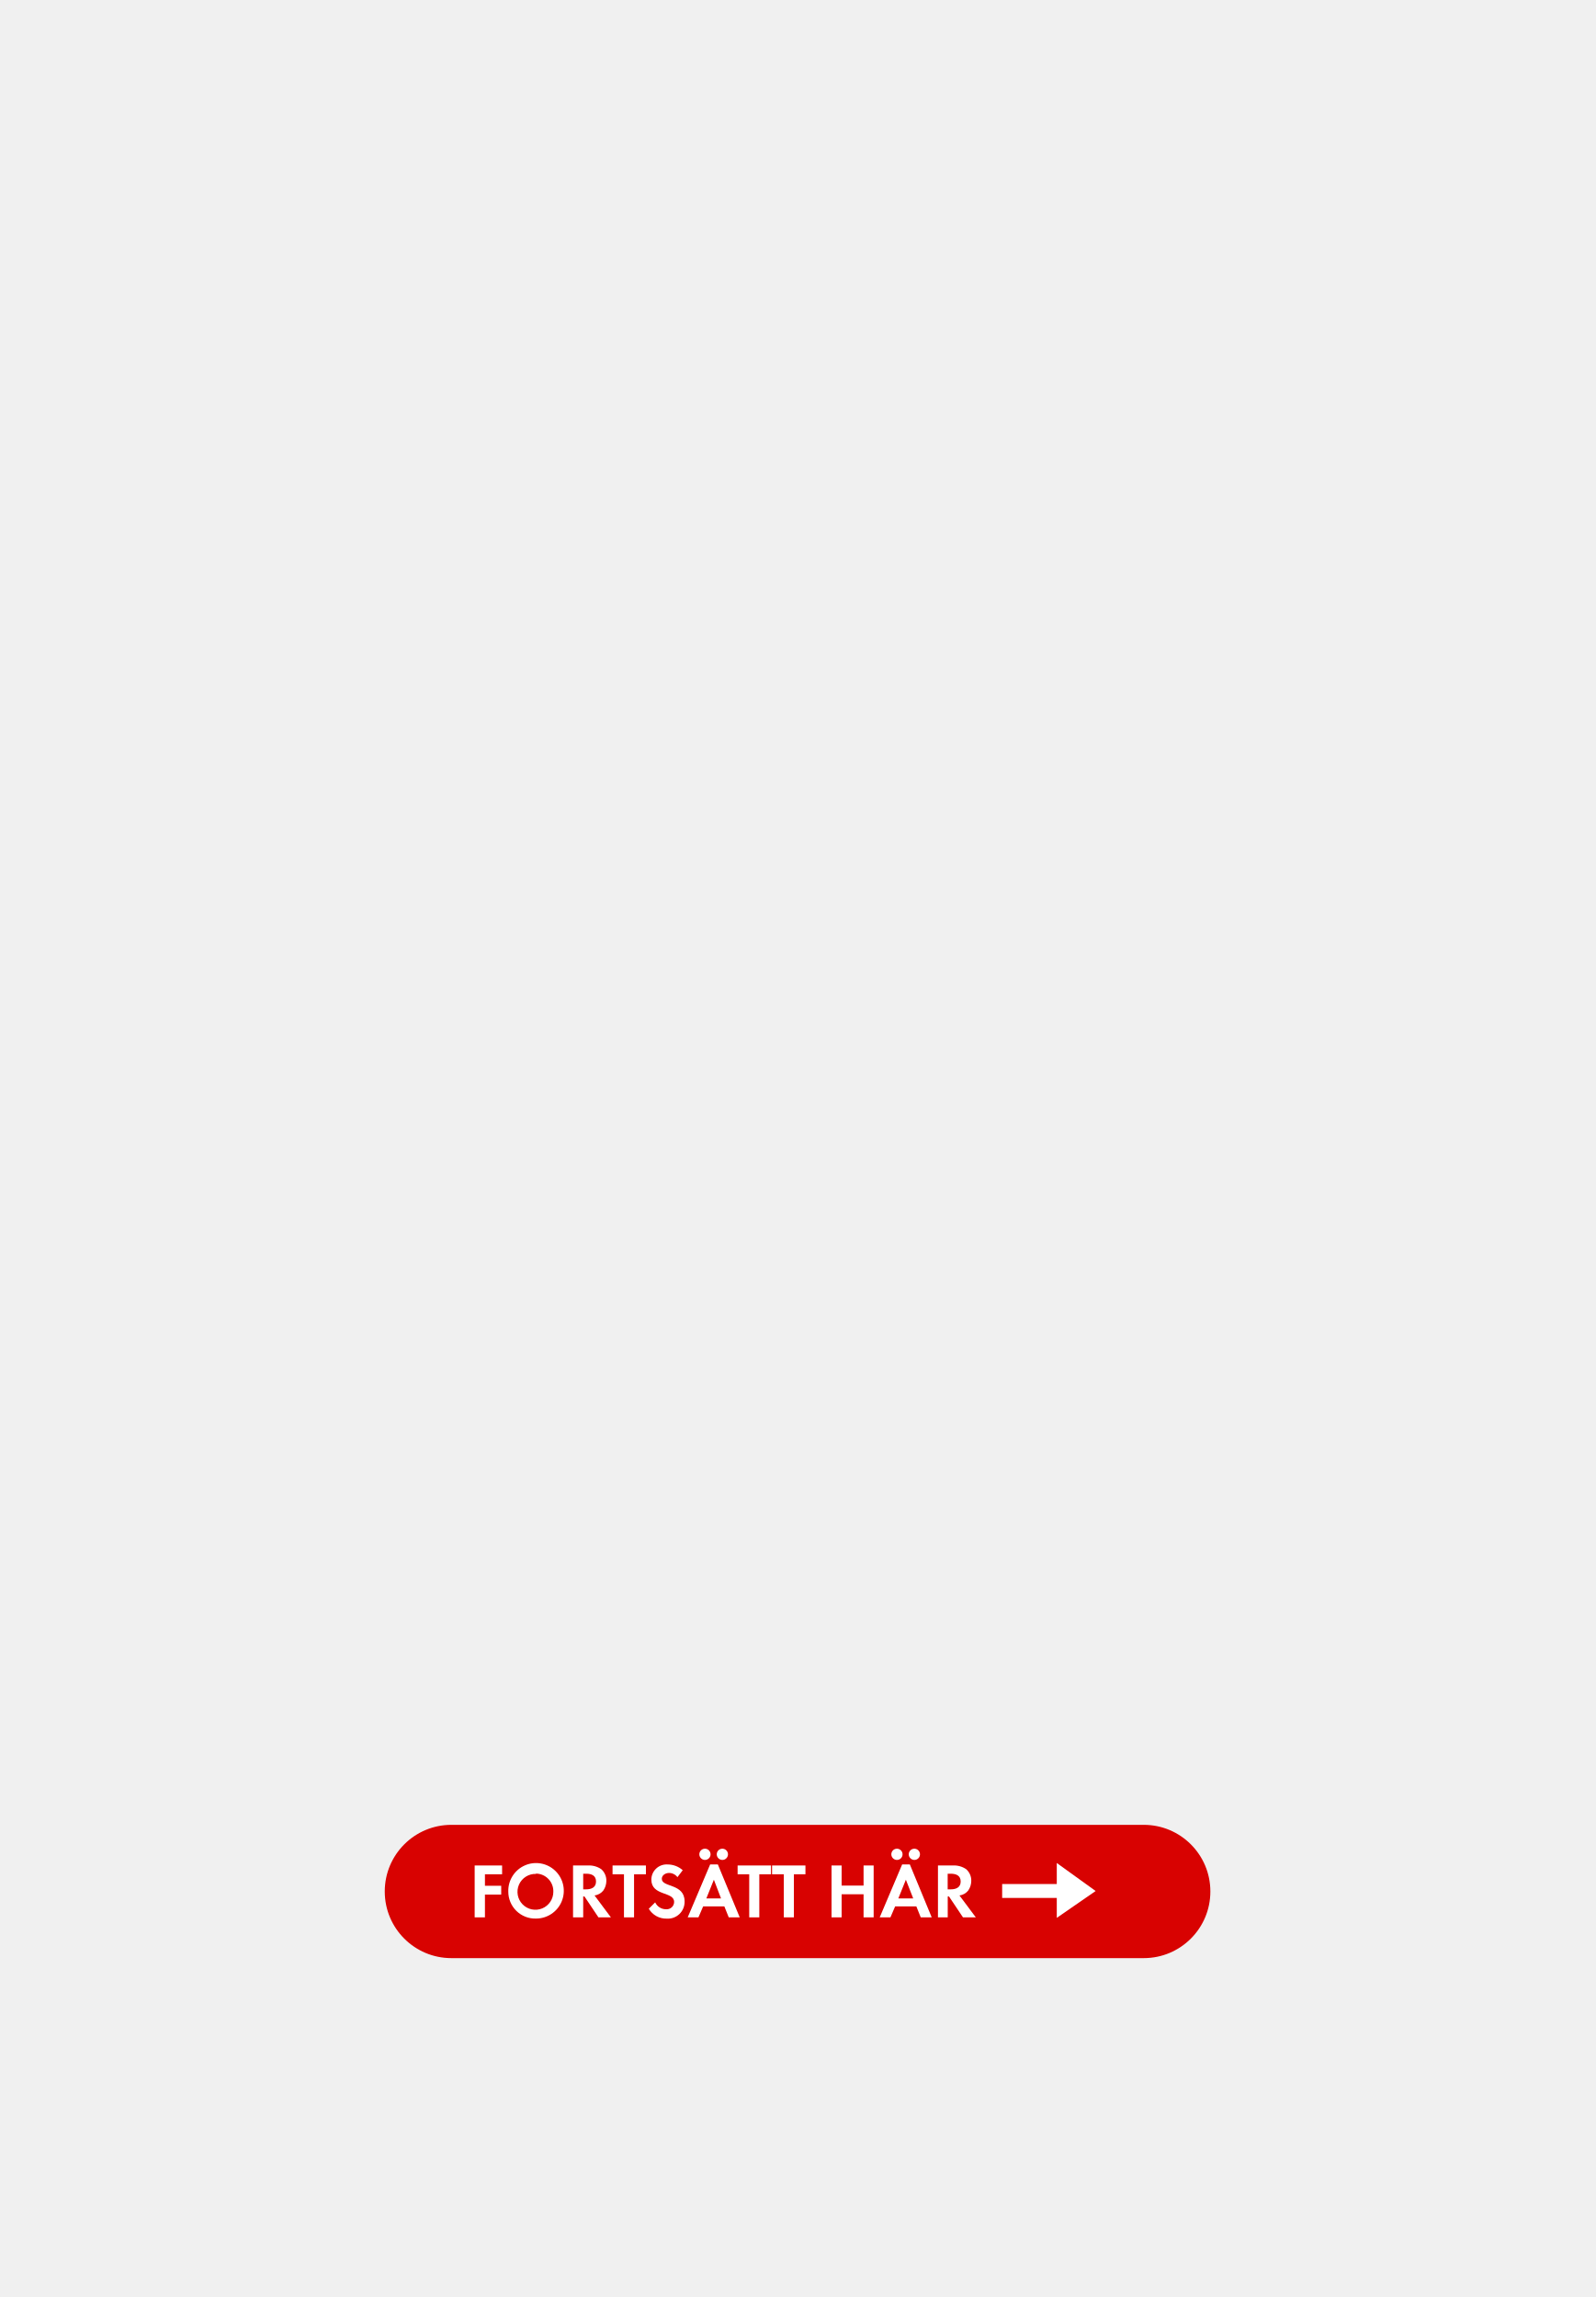
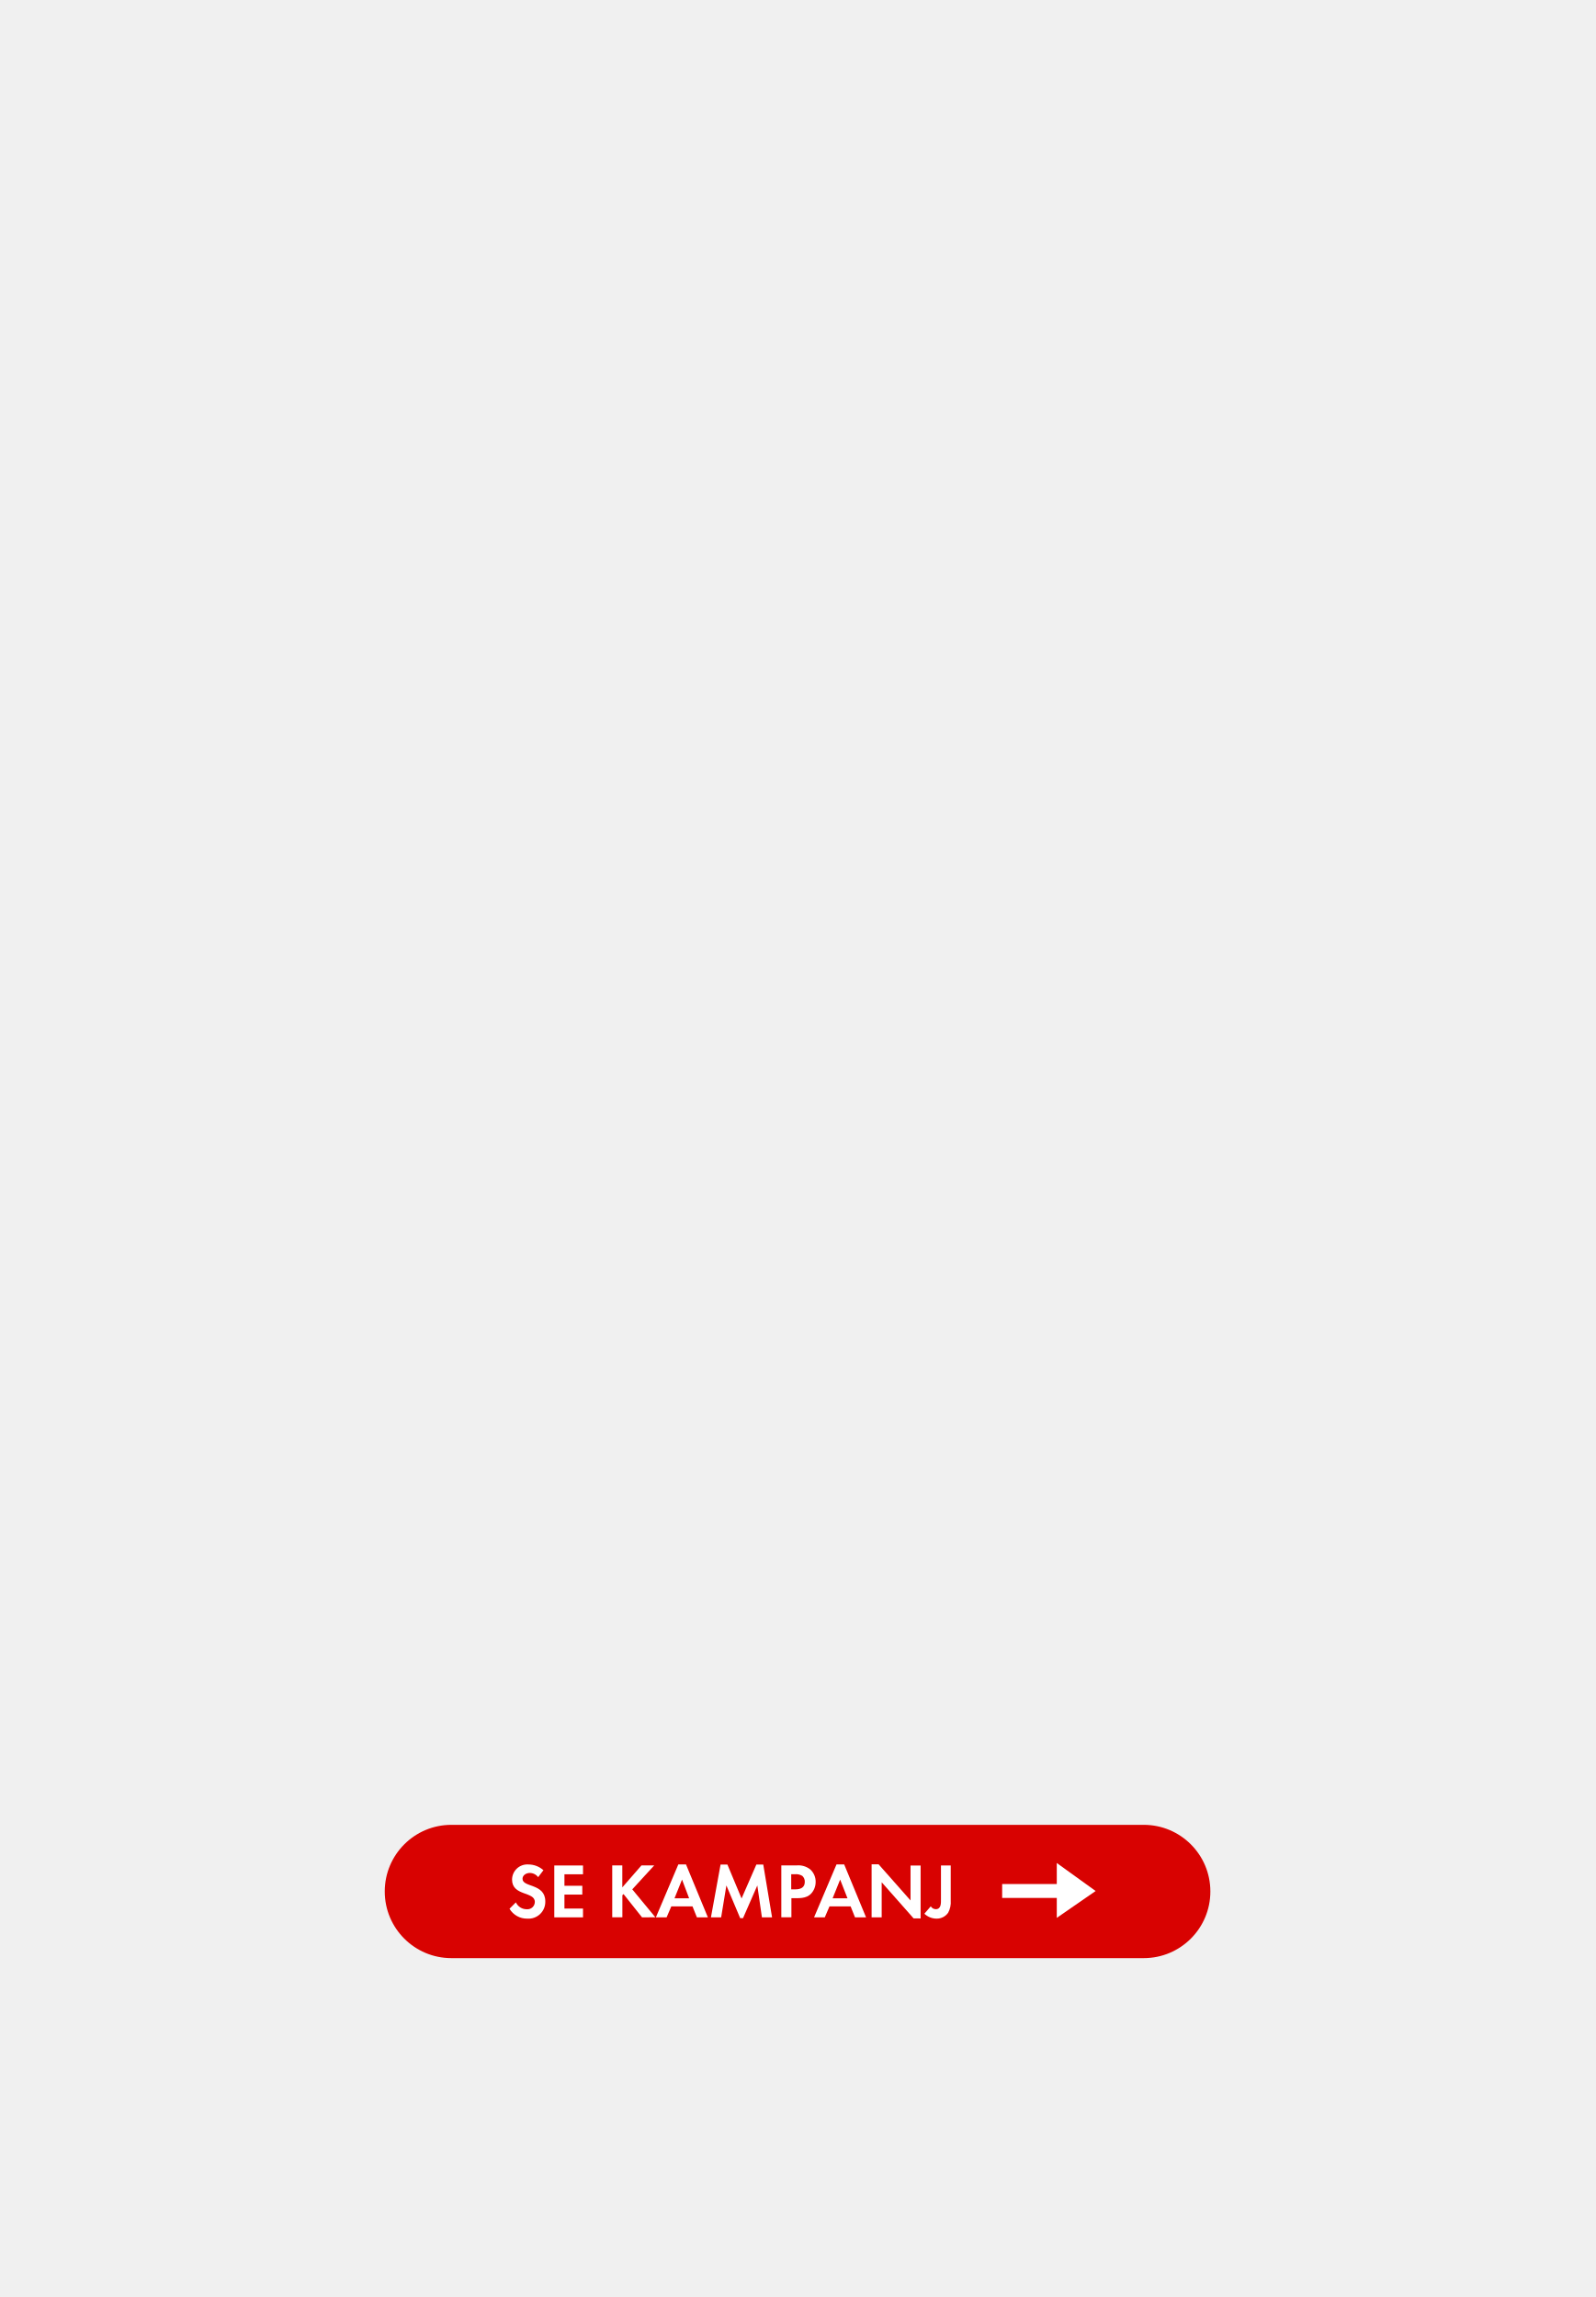
<svg xmlns="http://www.w3.org/2000/svg" id="Layer_1" data-name="Layer 1" viewBox="0 0 250 360">
  <defs>
    <style>.cls-1{fill:#d80201;}.cls-2{fill:#fff;}</style>
  </defs>
  <rect class="cls-1" x="60.3" y="286" width="129.39" height="20.89" rx="10.44" ry="10.44" />
-   <path class="cls-2" d="M76,293.75v1.8h2.55v1.38H76v3.57H74.39v-8.13h4.3v1.38Z" />
-   <path class="cls-2" d="M84,300.69a4.22,4.22,0,0,1-4.34-4.23A4.35,4.35,0,1,1,84,300.69Zm0-7a2.81,2.81,0,1,0,2.72,2.79A2.76,2.76,0,0,0,84,293.64Z" />
-   <path class="cls-2" d="M93.79,300.5l-2.19-3.27h-.2v3.27H89.81v-8.13h2.35a3.35,3.35,0,0,1,2.07.58,2.37,2.37,0,0,1,.8,1.83,2.69,2.69,0,0,1-.46,1.49,2.1,2.1,0,0,1-1.39.8l2.56,3.43Zm-1.91-6.84H91.4v2.45h.45c.82,0,1.56-.29,1.56-1.23S92.69,293.66,91.88,293.66Z" />
-   <path class="cls-2" d="M99.37,293.75v6.75H97.79v-6.75H96v-1.38h5.23v1.38Z" />
-   <path class="cls-2" d="M104.47,300.7a3.17,3.17,0,0,1-2.79-1.55l1-1a1.86,1.86,0,0,0,1.71,1.08,1.16,1.16,0,0,0,1.26-1.15c0-1.67-3.57-.88-3.57-3.5a2.39,2.39,0,0,1,2.54-2.37,3.57,3.57,0,0,1,2.38.9l-.83,1.09a1.65,1.65,0,0,0-1.32-.66c-.52,0-1.13.33-1.13.92,0,1.38,3.57.69,3.57,3.54A2.63,2.63,0,0,1,104.47,300.7Z" />
-   <path class="cls-2" d="M114.21,300.5l-.69-1.72H110.2l-.74,1.72h-1.68l3.52-8.3h1.2l3.43,8.3Zm-3.73-9a.89.89,0,0,1-.88-.88.88.88,0,1,1,.88.88Zm1.4,3.1-1.18,2.93H113Zm1.33-3.1a.89.89,0,0,1-.88-.88.88.88,0,1,1,.88.88Z" />
-   <path class="cls-2" d="M119,293.75v6.75h-1.58v-6.75h-1.82v-1.38h5.23v1.38Z" />
-   <path class="cls-2" d="M124.42,293.75v6.75h-1.58v-6.75H121v-1.38h5.23v1.38Z" />
-   <path class="cls-2" d="M135.34,300.5v-3.62H131.9v3.62h-1.58v-8.13h1.58v3.15h3.44v-3.15h1.58v8.13Z" />
-   <path class="cls-2" d="M144.3,300.5l-.69-1.72h-3.32l-.74,1.72h-1.68l3.52-8.3h1.2l3.43,8.3Zm-3.73-9a.89.89,0,0,1-.88-.88.88.88,0,1,1,.88.88Zm1.4,3.1-1.18,2.93h2.33Zm1.33-3.1a.89.89,0,0,1-.88-.88.88.88,0,1,1,.88.88Z" />
-   <path class="cls-2" d="M150.92,300.5l-2.19-3.27h-.2v3.27H147v-8.13h2.35a3.35,3.35,0,0,1,2.07.58,2.37,2.37,0,0,1,.8,1.83,2.69,2.69,0,0,1-.46,1.49,2.1,2.1,0,0,1-1.39.8l2.56,3.43ZM149,293.66h-.48v2.45H149c.82,0,1.56-.29,1.56-1.23S149.83,293.66,149,293.66Z" />
+   <path class="cls-2" d="M82.64,300.7a3.17,3.17,0,0,1-2.79-1.55l1-1a1.86,1.86,0,0,0,1.71,1.08,1.16,1.16,0,0,0,1.26-1.15c0-1.67-3.57-.88-3.57-3.5a2.39,2.39,0,0,1,2.54-2.37,3.57,3.57,0,0,1,2.38.9l-.83,1.09a1.65,1.65,0,0,0-1.32-.66c-.52,0-1.13.33-1.13.92,0,1.38,3.57.69,3.57,3.54A2.63,2.63,0,0,1,82.64,300.7Z" />
+   <path class="cls-2" d="M86.87,300.5v-8.13h4.5v1.38H88.46v1.8h2.8v1.38h-2.8v2.19h2.91v1.38Z" />
+   <path class="cls-2" d="M100.62,300.5l-2.9-3.65-.18.18v3.46H95.95v-8.13h1.58v3.44l3-3.44h2l-3.44,3.75,3.62,4.38Z" />
+   <path class="cls-2" d="M109.22,300.5l-.69-1.72h-3.32l-.74,1.72h-1.68l3.52-8.3h1.2l3.43,8.3Zm-2.33-5.92-1.18,2.93H108Z" />
+   <path class="cls-2" d="M119.41,300.5l-.72-5-2.24,5.12H116l-2.16-5.12-.82,5h-1.6l1.51-8.28H114l2.22,5.32,2.32-5.32h1.08L121,300.5Z" />
+   <path class="cls-2" d="M127.13,296.77c-.79.85-2,.72-3.1.72v3h-1.58v-8.13h2.37A3,3,0,0,1,127,293a2.59,2.59,0,0,1,.83,2A2.67,2.67,0,0,1,127.13,296.77ZM125.74,294a1.89,1.89,0,0,0-1.16-.26H124v2.37h.65c.79,0,1.48-.26,1.48-1.17A1.21,1.21,0,0,0,125.74,294Z" />
+   <path class="cls-2" d="M134,300.5l-.69-1.72H130l-.74,1.72h-1.68l3.52-8.3h1.2l3.43,8.3Zm-2.33-5.92-1.18,2.93h2.33Z" />
+   <path class="cls-2" d="M143.18,300.66l-5-5.66v5.5h-1.58v-8.31h1.1l5,5.66v-5.47h1.58v8.29Z" />
+   <path class="cls-2" d="M148.6,299.77a2.17,2.17,0,0,1-1.83.93,2.77,2.77,0,0,1-1.9-.77l1-1.16a.94.94,0,0,0,.78.45c.89,0,.82-1,.82-1.61v-5.24H149v5.49A3.47,3.47,0,0,1,148.6,299.77Z" />
  <polygon class="cls-2" points="165.62 297.46 157.06 297.46 157.06 295.28 165.62 295.28 165.62 291.98 171.71 296.37 165.62 300.58 165.62 297.46" />
</svg>
